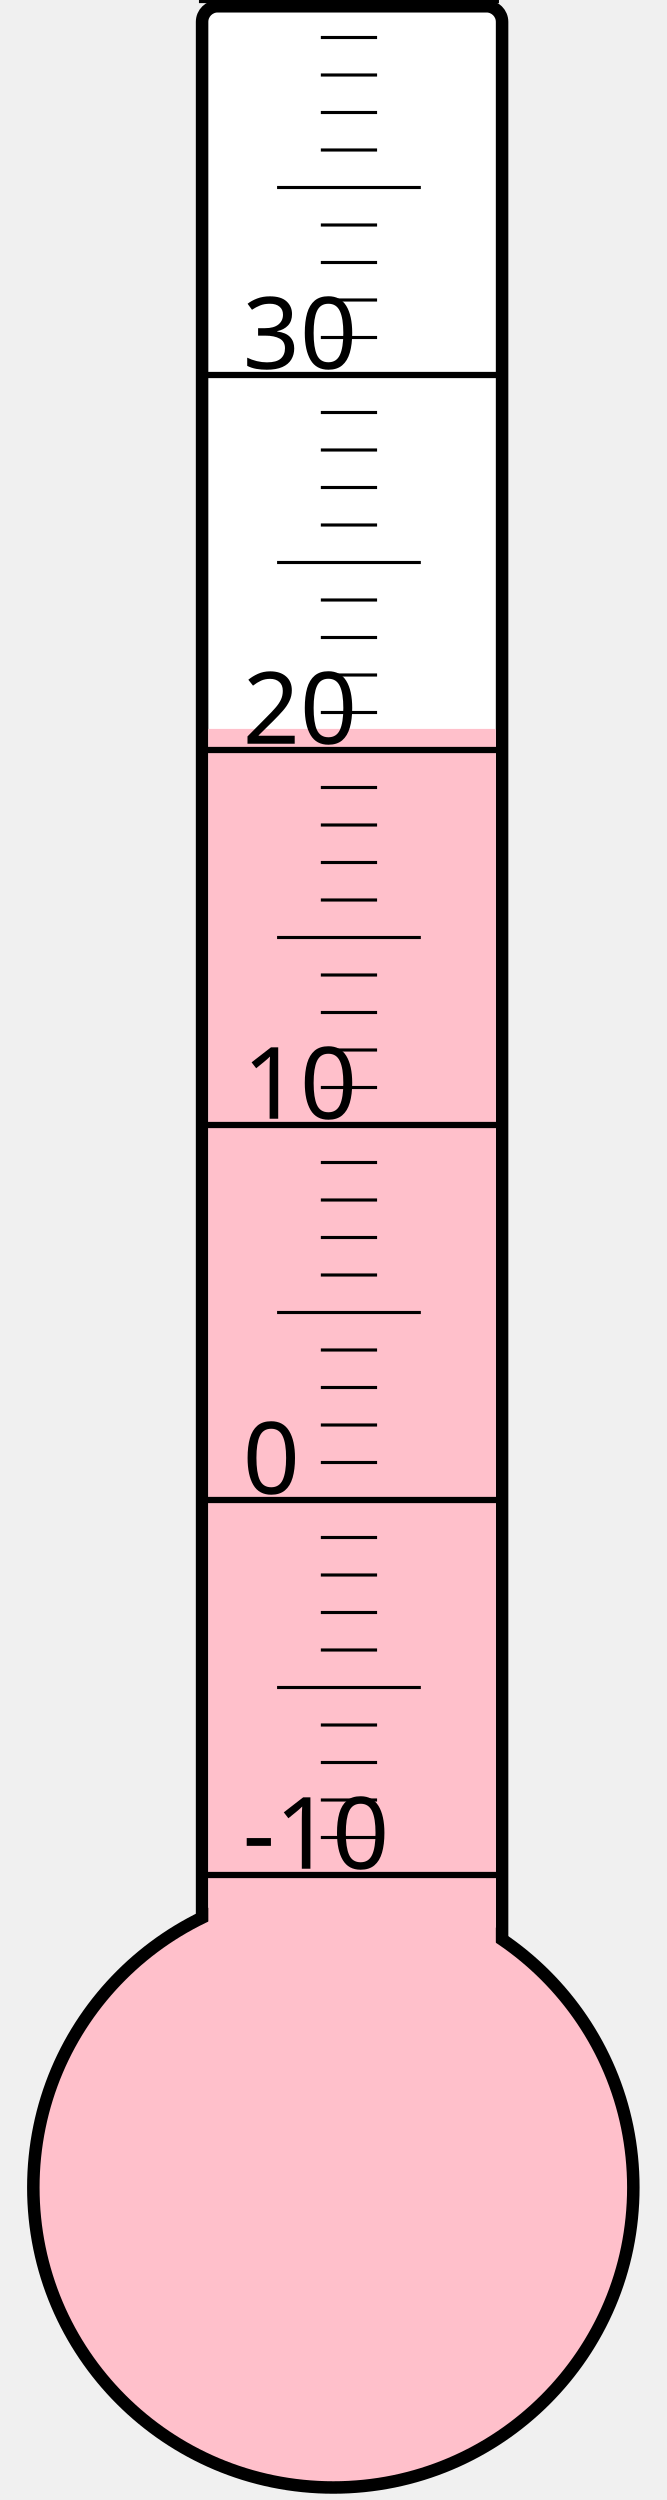
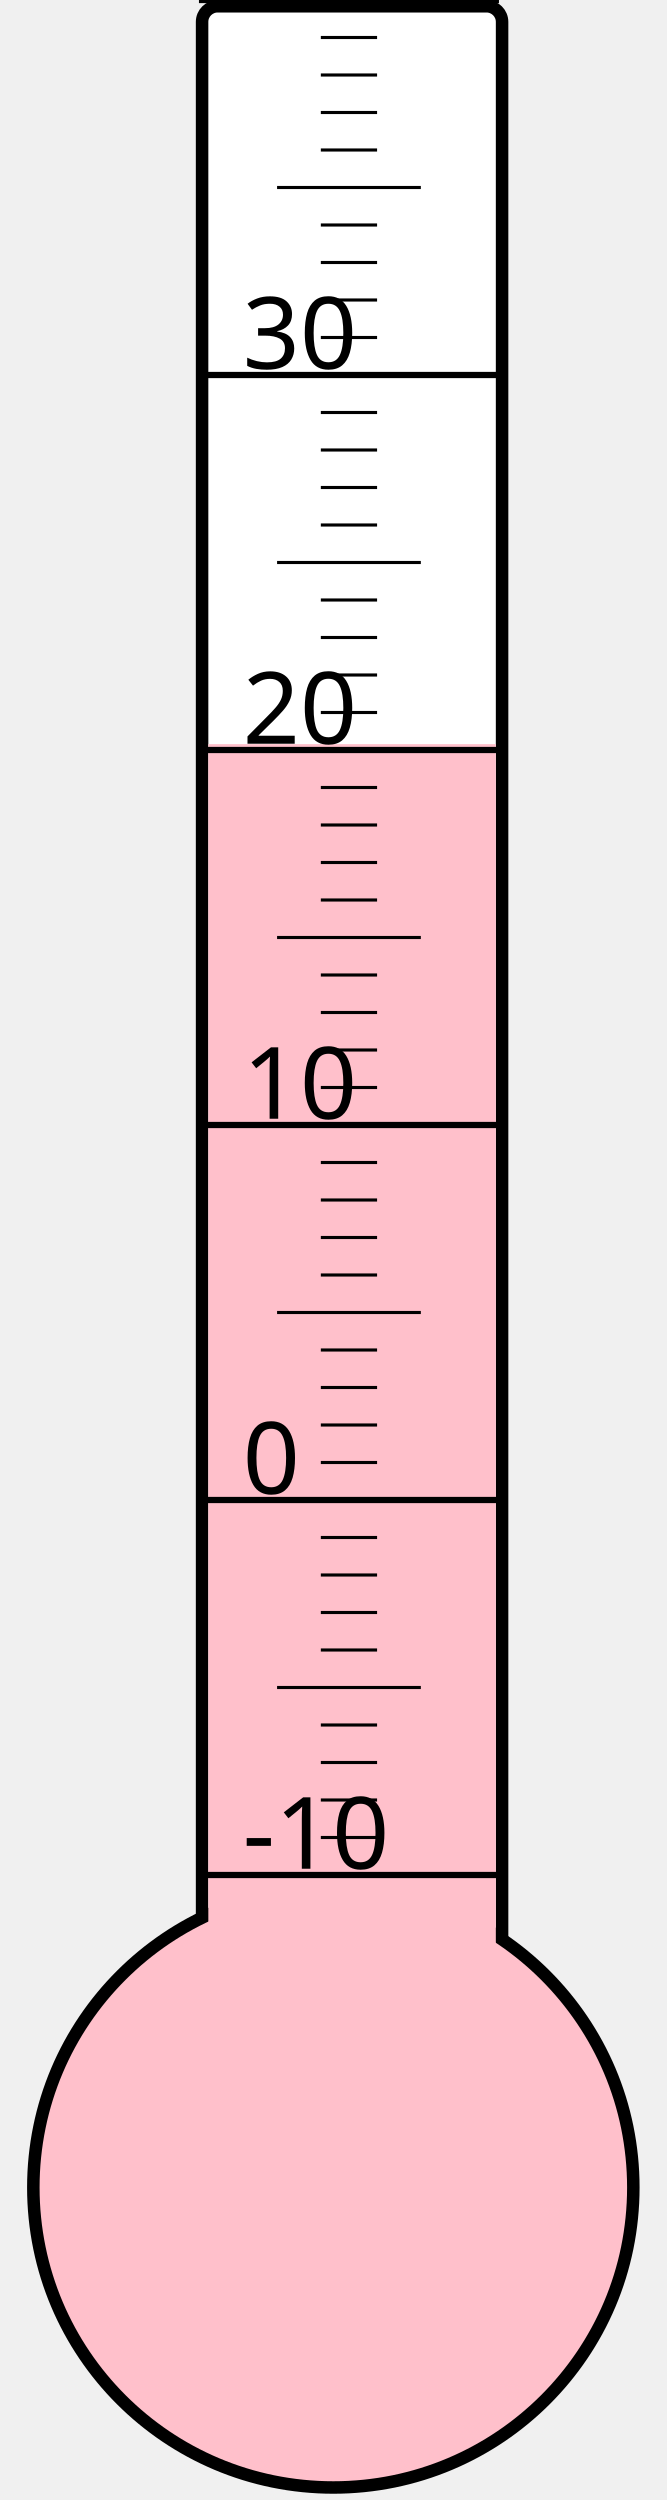
<svg xmlns="http://www.w3.org/2000/svg" width="40px" height="150px" viewBox="0 0 200 800">
  <rect width="200" height="800" x="0" y="0" style="fill: #ffffeb; fill-opacity: 0;" />
  <rect width="96" height="680" x="58" y="2" rx="5" ry="5" style="fill: white; fill-opacity: 1; stroke: black; stroke-width: 4;" />
  <circle cx="100" cy="700" r="96" style="fill: pink; stroke: black; stroke-width: 4;" />
-   <rect width="92" height="466.75" x="60" y="233.25" style="fill: pink; fill-opacity: 1; stroke-width: 0;" />
+   <rect width="92" height="461.875" x="60" y="238.125" style="fill: pink; fill-opacity: 1; stroke-width: 0;" />
  <text x="71" y="598" style="font-family: sans-serif; font-size: 24pt;">-10</text>
  <text x="71" y="478" style="font-family: sans-serif; font-size: 24pt;">0</text>
  <text x="71" y="358" style="font-family: sans-serif; font-size: 24pt;">10</text>
  <text x="71" y="238" style="font-family: sans-serif; font-size: 24pt;">20</text>
  <text x="71" y="118" style="font-family: sans-serif; font-size: 24pt;">30</text>
  <g style="stroke: black;">
    <line x1="57" y1="600" x2="153" y2="600" style="stroke-width: 2;" />
    <line x1="96" y1="588" x2="114" y2="588" style="stroke-width: 1;" />
    <line x1="96" y1="576" x2="114" y2="576" style="stroke-width: 1;" />
    <line x1="96" y1="564" x2="114" y2="564" style="stroke-width: 1;" />
    <line x1="96" y1="552" x2="114" y2="552" style="stroke-width: 1;" />
    <line x1="82" y1="540" x2="128" y2="540" style="stroke-width: 1;" />
    <line x1="96" y1="528" x2="114" y2="528" style="stroke-width: 1;" />
    <line x1="96" y1="516" x2="114" y2="516" style="stroke-width: 1;" />
    <line x1="96" y1="504" x2="114" y2="504" style="stroke-width: 1;" />
    <line x1="96" y1="492" x2="114" y2="492" style="stroke-width: 1;" />
    <line x1="57" y1="480" x2="153" y2="480" style="stroke-width: 2;" />
    <line x1="96" y1="468" x2="114" y2="468" style="stroke-width: 1;" />
    <line x1="96" y1="456" x2="114" y2="456" style="stroke-width: 1;" />
    <line x1="96" y1="444" x2="114" y2="444" style="stroke-width: 1;" />
    <line x1="96" y1="432" x2="114" y2="432" style="stroke-width: 1;" />
    <line x1="82" y1="420" x2="128" y2="420" style="stroke-width: 1;" />
    <line x1="96" y1="408" x2="114" y2="408" style="stroke-width: 1;" />
    <line x1="96" y1="396" x2="114" y2="396" style="stroke-width: 1;" />
    <line x1="96" y1="384" x2="114" y2="384" style="stroke-width: 1;" />
    <line x1="96" y1="372" x2="114" y2="372" style="stroke-width: 1;" />
    <line x1="57" y1="360" x2="153" y2="360" style="stroke-width: 2;" />
    <line x1="96" y1="348" x2="114" y2="348" style="stroke-width: 1;" />
    <line x1="96" y1="336" x2="114" y2="336" style="stroke-width: 1;" />
    <line x1="96" y1="324" x2="114" y2="324" style="stroke-width: 1;" />
    <line x1="96" y1="312" x2="114" y2="312" style="stroke-width: 1;" />
    <line x1="82" y1="300" x2="128" y2="300" style="stroke-width: 1;" />
    <line x1="96" y1="288" x2="114" y2="288" style="stroke-width: 1;" />
    <line x1="96" y1="276" x2="114" y2="276" style="stroke-width: 1;" />
    <line x1="96" y1="264" x2="114" y2="264" style="stroke-width: 1;" />
    <line x1="96" y1="252" x2="114" y2="252" style="stroke-width: 1;" />
    <line x1="57" y1="240" x2="153" y2="240" style="stroke-width: 2;" />
    <line x1="96" y1="228" x2="114" y2="228" style="stroke-width: 1;" />
    <line x1="96" y1="216" x2="114" y2="216" style="stroke-width: 1;" />
    <line x1="96" y1="204" x2="114" y2="204" style="stroke-width: 1;" />
    <line x1="96" y1="192" x2="114" y2="192" style="stroke-width: 1;" />
    <line x1="82" y1="180" x2="128" y2="180" style="stroke-width: 1;" />
    <line x1="96" y1="168" x2="114" y2="168" style="stroke-width: 1;" />
    <line x1="96" y1="156" x2="114" y2="156" style="stroke-width: 1;" />
    <line x1="96" y1="144" x2="114" y2="144" style="stroke-width: 1;" />
    <line x1="96" y1="132" x2="114" y2="132" style="stroke-width: 1;" />
    <line x1="57" y1="120" x2="153" y2="120" style="stroke-width: 2;" />
    <line x1="96" y1="108" x2="114" y2="108" style="stroke-width: 1;" />
    <line x1="96" y1="96" x2="114" y2="96" style="stroke-width: 1;" />
    <line x1="96" y1="84" x2="114" y2="84" style="stroke-width: 1;" />
    <line x1="96" y1="72" x2="114" y2="72" style="stroke-width: 1;" />
    <line x1="82" y1="60" x2="128" y2="60" style="stroke-width: 1;" />
    <line x1="96" y1="48" x2="114" y2="48" style="stroke-width: 1;" />
    <line x1="96" y1="36" x2="114" y2="36" style="stroke-width: 1;" />
    <line x1="96" y1="24" x2="114" y2="24" style="stroke-width: 1;" />
    <line x1="96" y1="12" x2="114" y2="12" style="stroke-width: 1;" />
    <line x1="57" y1="0" x2="153" y2="0" style="stroke-width: 2;" />
  </g>
</svg>
